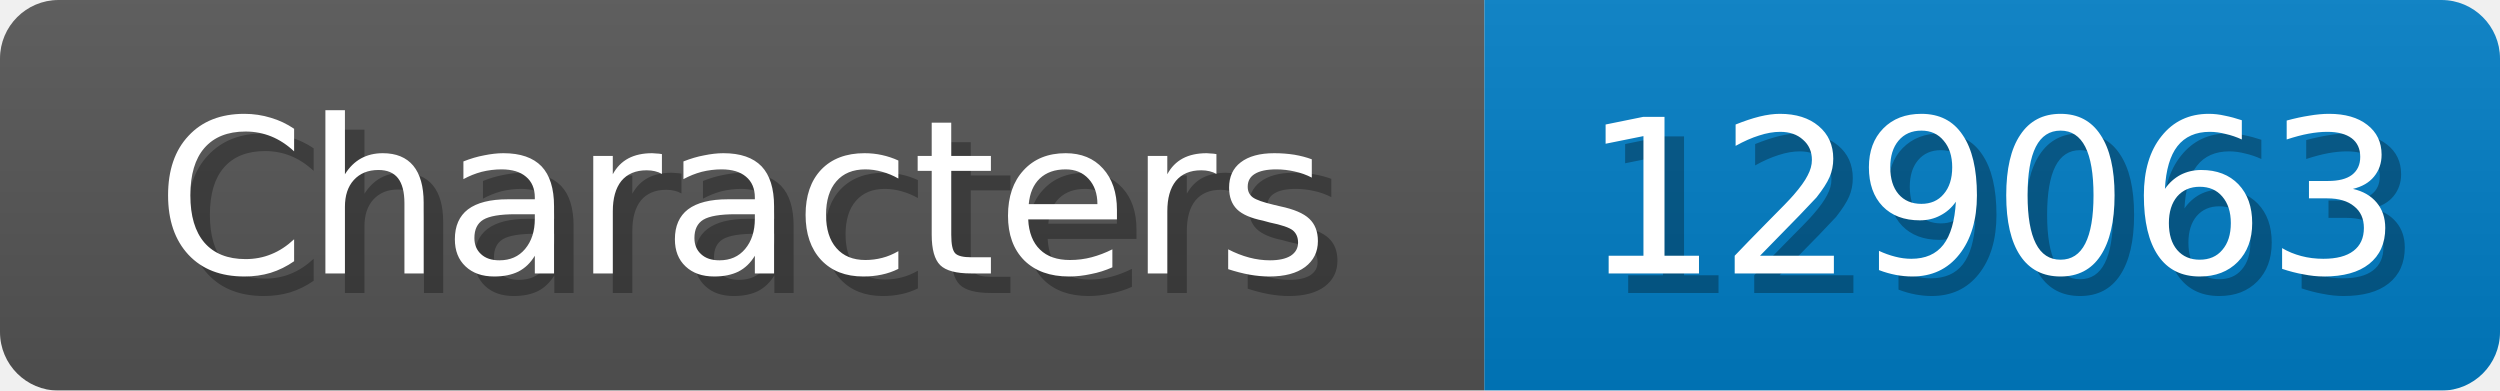
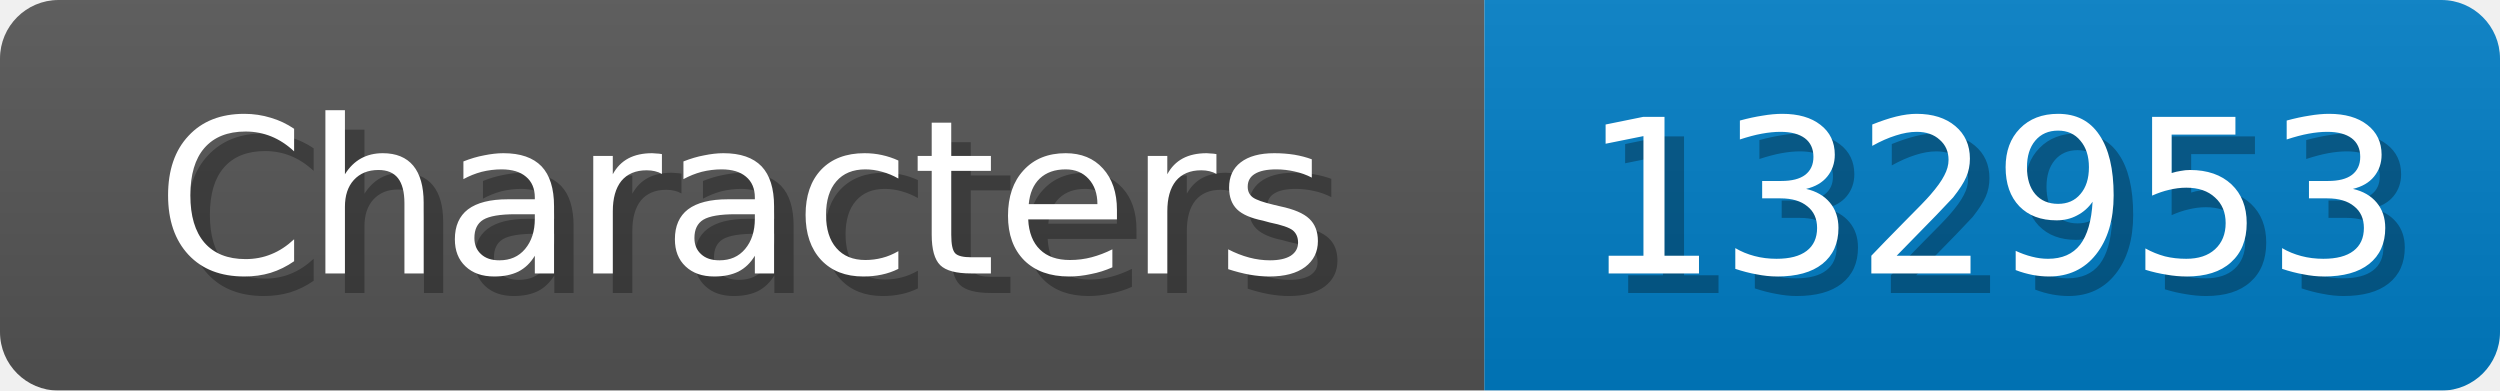
<svg xmlns="http://www.w3.org/2000/svg" width="128" height="20">
  <linearGradient id="b" x2="0" y2="100%">
    <stop offset="0" stop-color="#bbb" stop-opacity=".1" />
    <stop offset="1" stop-opacity=".1" />
  </linearGradient>
  <mask id="anybadge_1">
    <rect width="128" height="20" rx="3" fill="#fff" />
  </mask>
  <g mask="url(#anybadge_1)">
    <path fill="#555" d="M0 0h76v20H0z" />
    <path fill="#007ec6" d="M76 0h52v20H76z" />
    <path fill="url(#b)" d="M0 0h128v20H0z" />
  </g>
  <g fill="#fff" text-anchor="middle" font-family="DejaVu Sans,Verdana,Geneva,sans-serif" font-size="11">
    <text x="39.0" y="15" fill="#010101" fill-opacity=".3">Characters</text>
    <text x="38.0" y="14">Characters</text>
  </g>
  <g fill="#fff" text-anchor="middle" font-family="DejaVu Sans,Verdana,Geneva,sans-serif" font-size="11">
-     <text x="103.0" y="15" fill="#010101" fill-opacity=".3">129063</text>
-     <text x="102.0" y="14">129063</text>
+     <text x="103.0" y="15" fill="#010101" fill-opacity=".3">132953</text>
+     <text x="102.0" y="14">132953</text>
  </g>
</svg>
